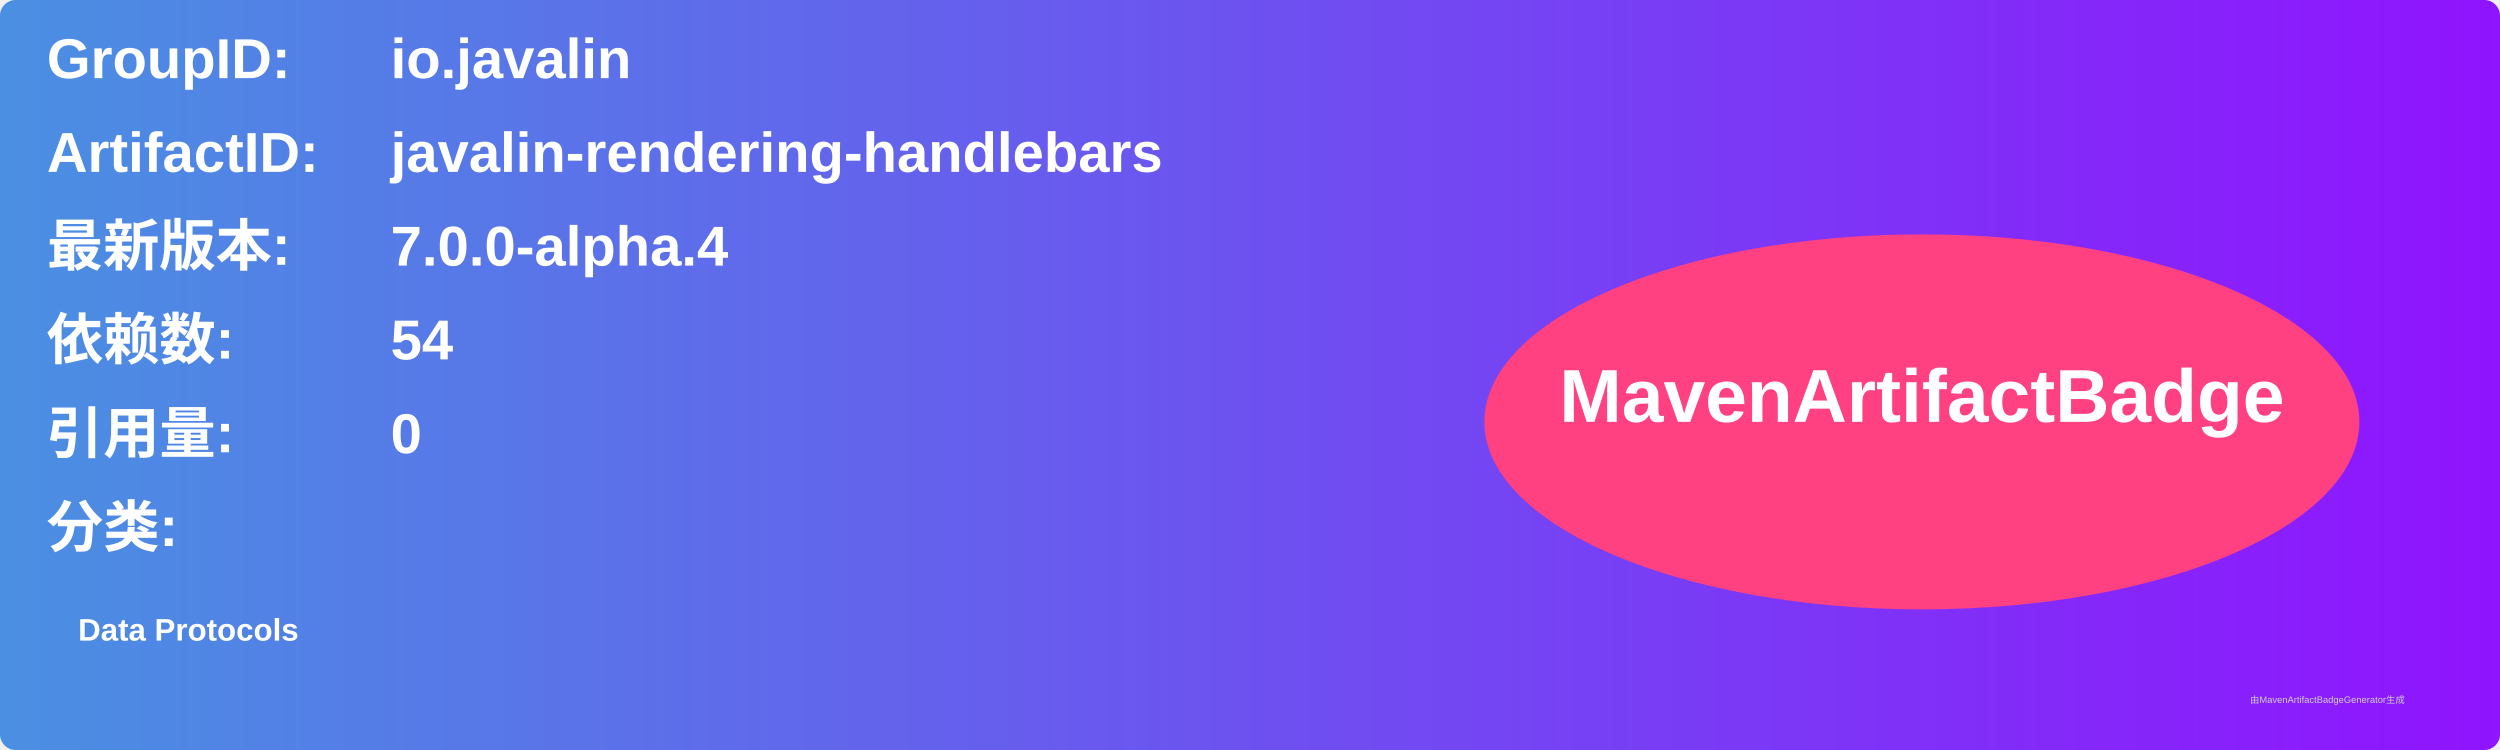
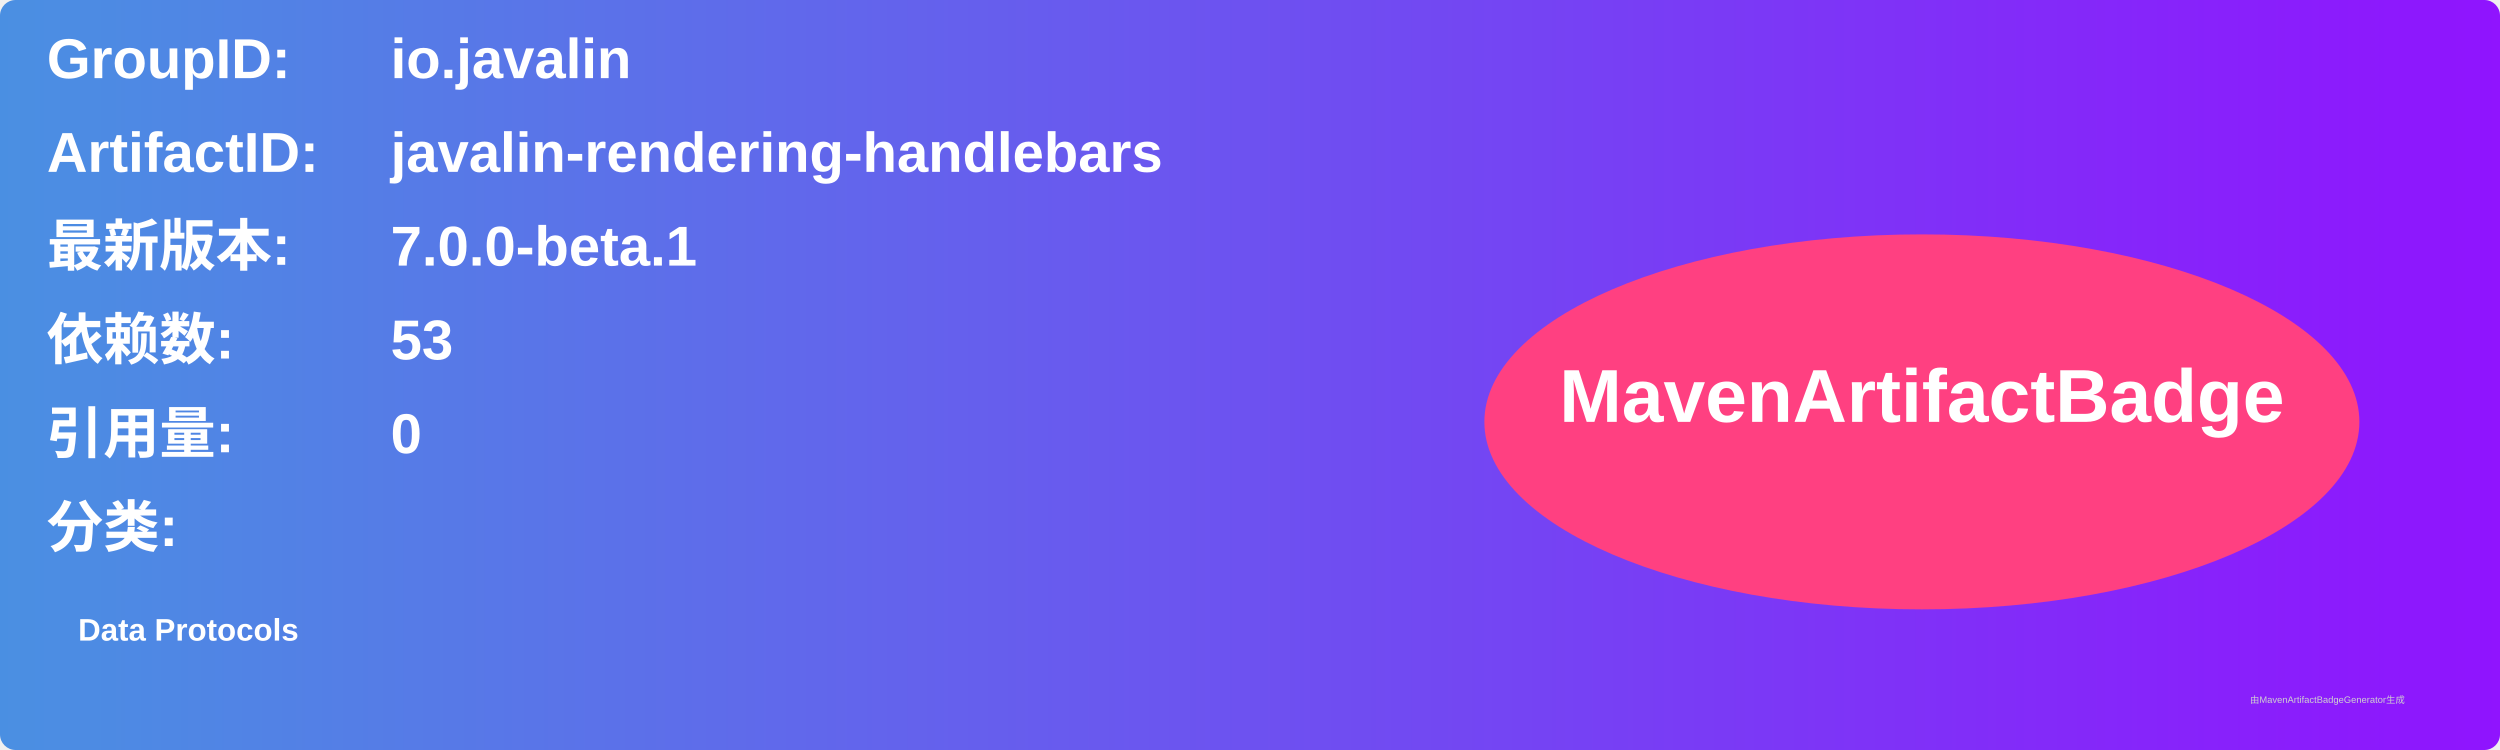
<svg xmlns="http://www.w3.org/2000/svg" width="800" height="240" viewBox="0 0 800 240">
  <linearGradient id="grad" x1="0%" y1="0%" x2="100%" y2="0%">
    <stop offset="0%" stop-color="#4a90e2" />
    <stop offset="100%" stop-color="#9013fe" />
  </linearGradient>
  <rect width="100%" height="100%" rx="5" ry="5" fill="url(#grad)" />
  <g transform="translate(15, 15)">
    <text x="0" y="10" font-family="Arial" font-size="18" fill="white" font-weight="bold" width="260">GroupID:</text>
    <text x="110" y="10" font-family="Arial" font-size="18" fill="white" font-weight="bold" width="460">io.javalin</text>
    <text x="0" y="40" font-family="Arial" font-size="18" fill="white" font-weight="bold" width="260">ArtifactID:</text>
    <text x="110" y="40" font-family="Arial" font-size="18" fill="white" font-weight="bold" width="460">javalin-rendering-handlebars</text>
    <text x="0" y="70" font-family="Arial" font-size="18" fill="white" font-weight="bold">最新版本:</text>
    <text x="110" y="70" font-family="Arial" font-size="18" fill="white" font-weight="bold">
-       <tspan font-weight="bold">7.0.0-alpha.4</tspan>
+       <tspan font-weight="bold">7.0.0-beta.1</tspan>
    </text>
    <text x="0" y="100" font-family="Arial" font-size="18" fill="white" font-weight="bold">依赖数: </text>
    <text x="110" y="100" font-family="Arial" font-size="18" fill="white">
-       <tspan font-weight="bold">54</tspan>
+       <tspan font-weight="bold">53</tspan>
    </text>
    <text x="0" y="130" font-family="Arial" font-size="18" fill="white" font-weight="bold">引用量: </text>
    <text x="110" y="130" font-family="Arial" font-size="18" fill="white">
      <tspan font-weight="bold">0</tspan>
    </text>
    <text x="0" y="160" font-family="Arial" font-size="18" fill="white" font-weight="bold">分类:</text>
    <text x="10" y="190" font-family="Arial" font-size="10" fill="white">
      <tspan font-weight="bold">Data Protocols</tspan>
    </text>
    <ellipse cx="600" cy="120" rx="140" ry="60" fill="#ff4081" />
    <text x="600" y="120" text-anchor="middle" font-family="Arial" font-size="24" fill="white" font-weight="bold">MavenArtifactBadge</text>
  </g>
  <text x="720" y="225" font-family="Arial" font-size="3" fill="#d0d0d0">由MavenArtifactBadgeGenerator生成</text>
</svg>
